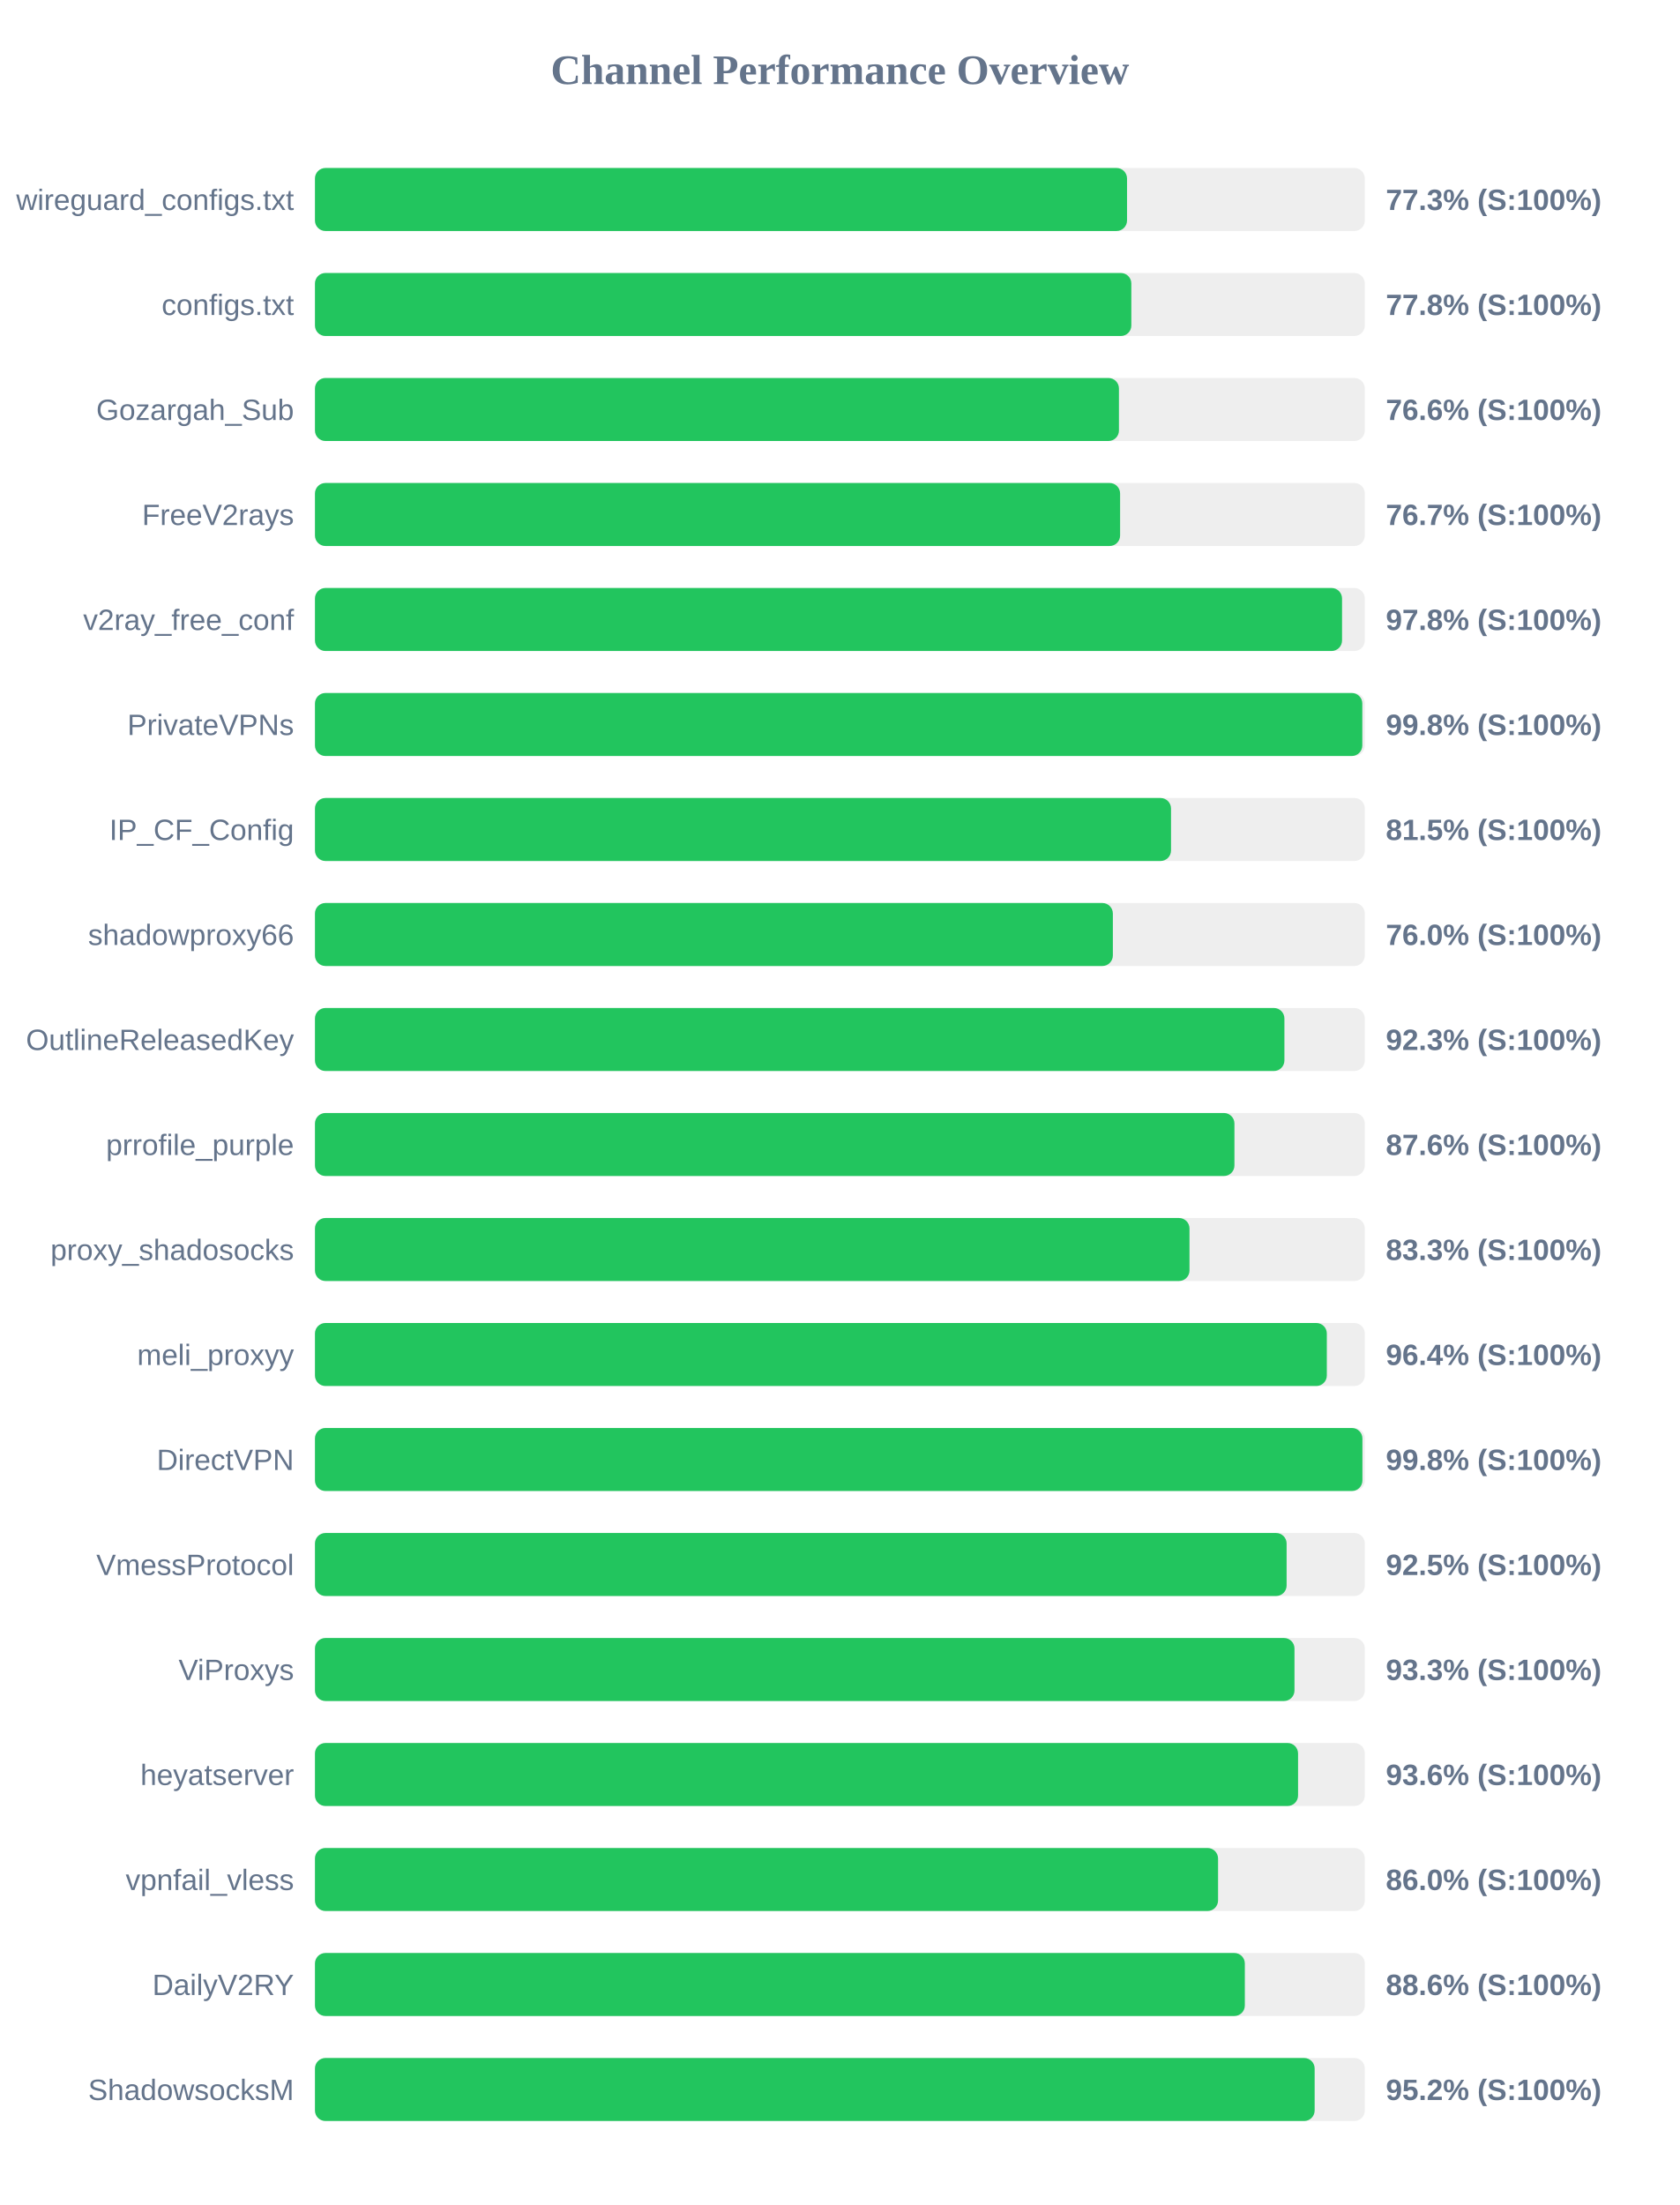
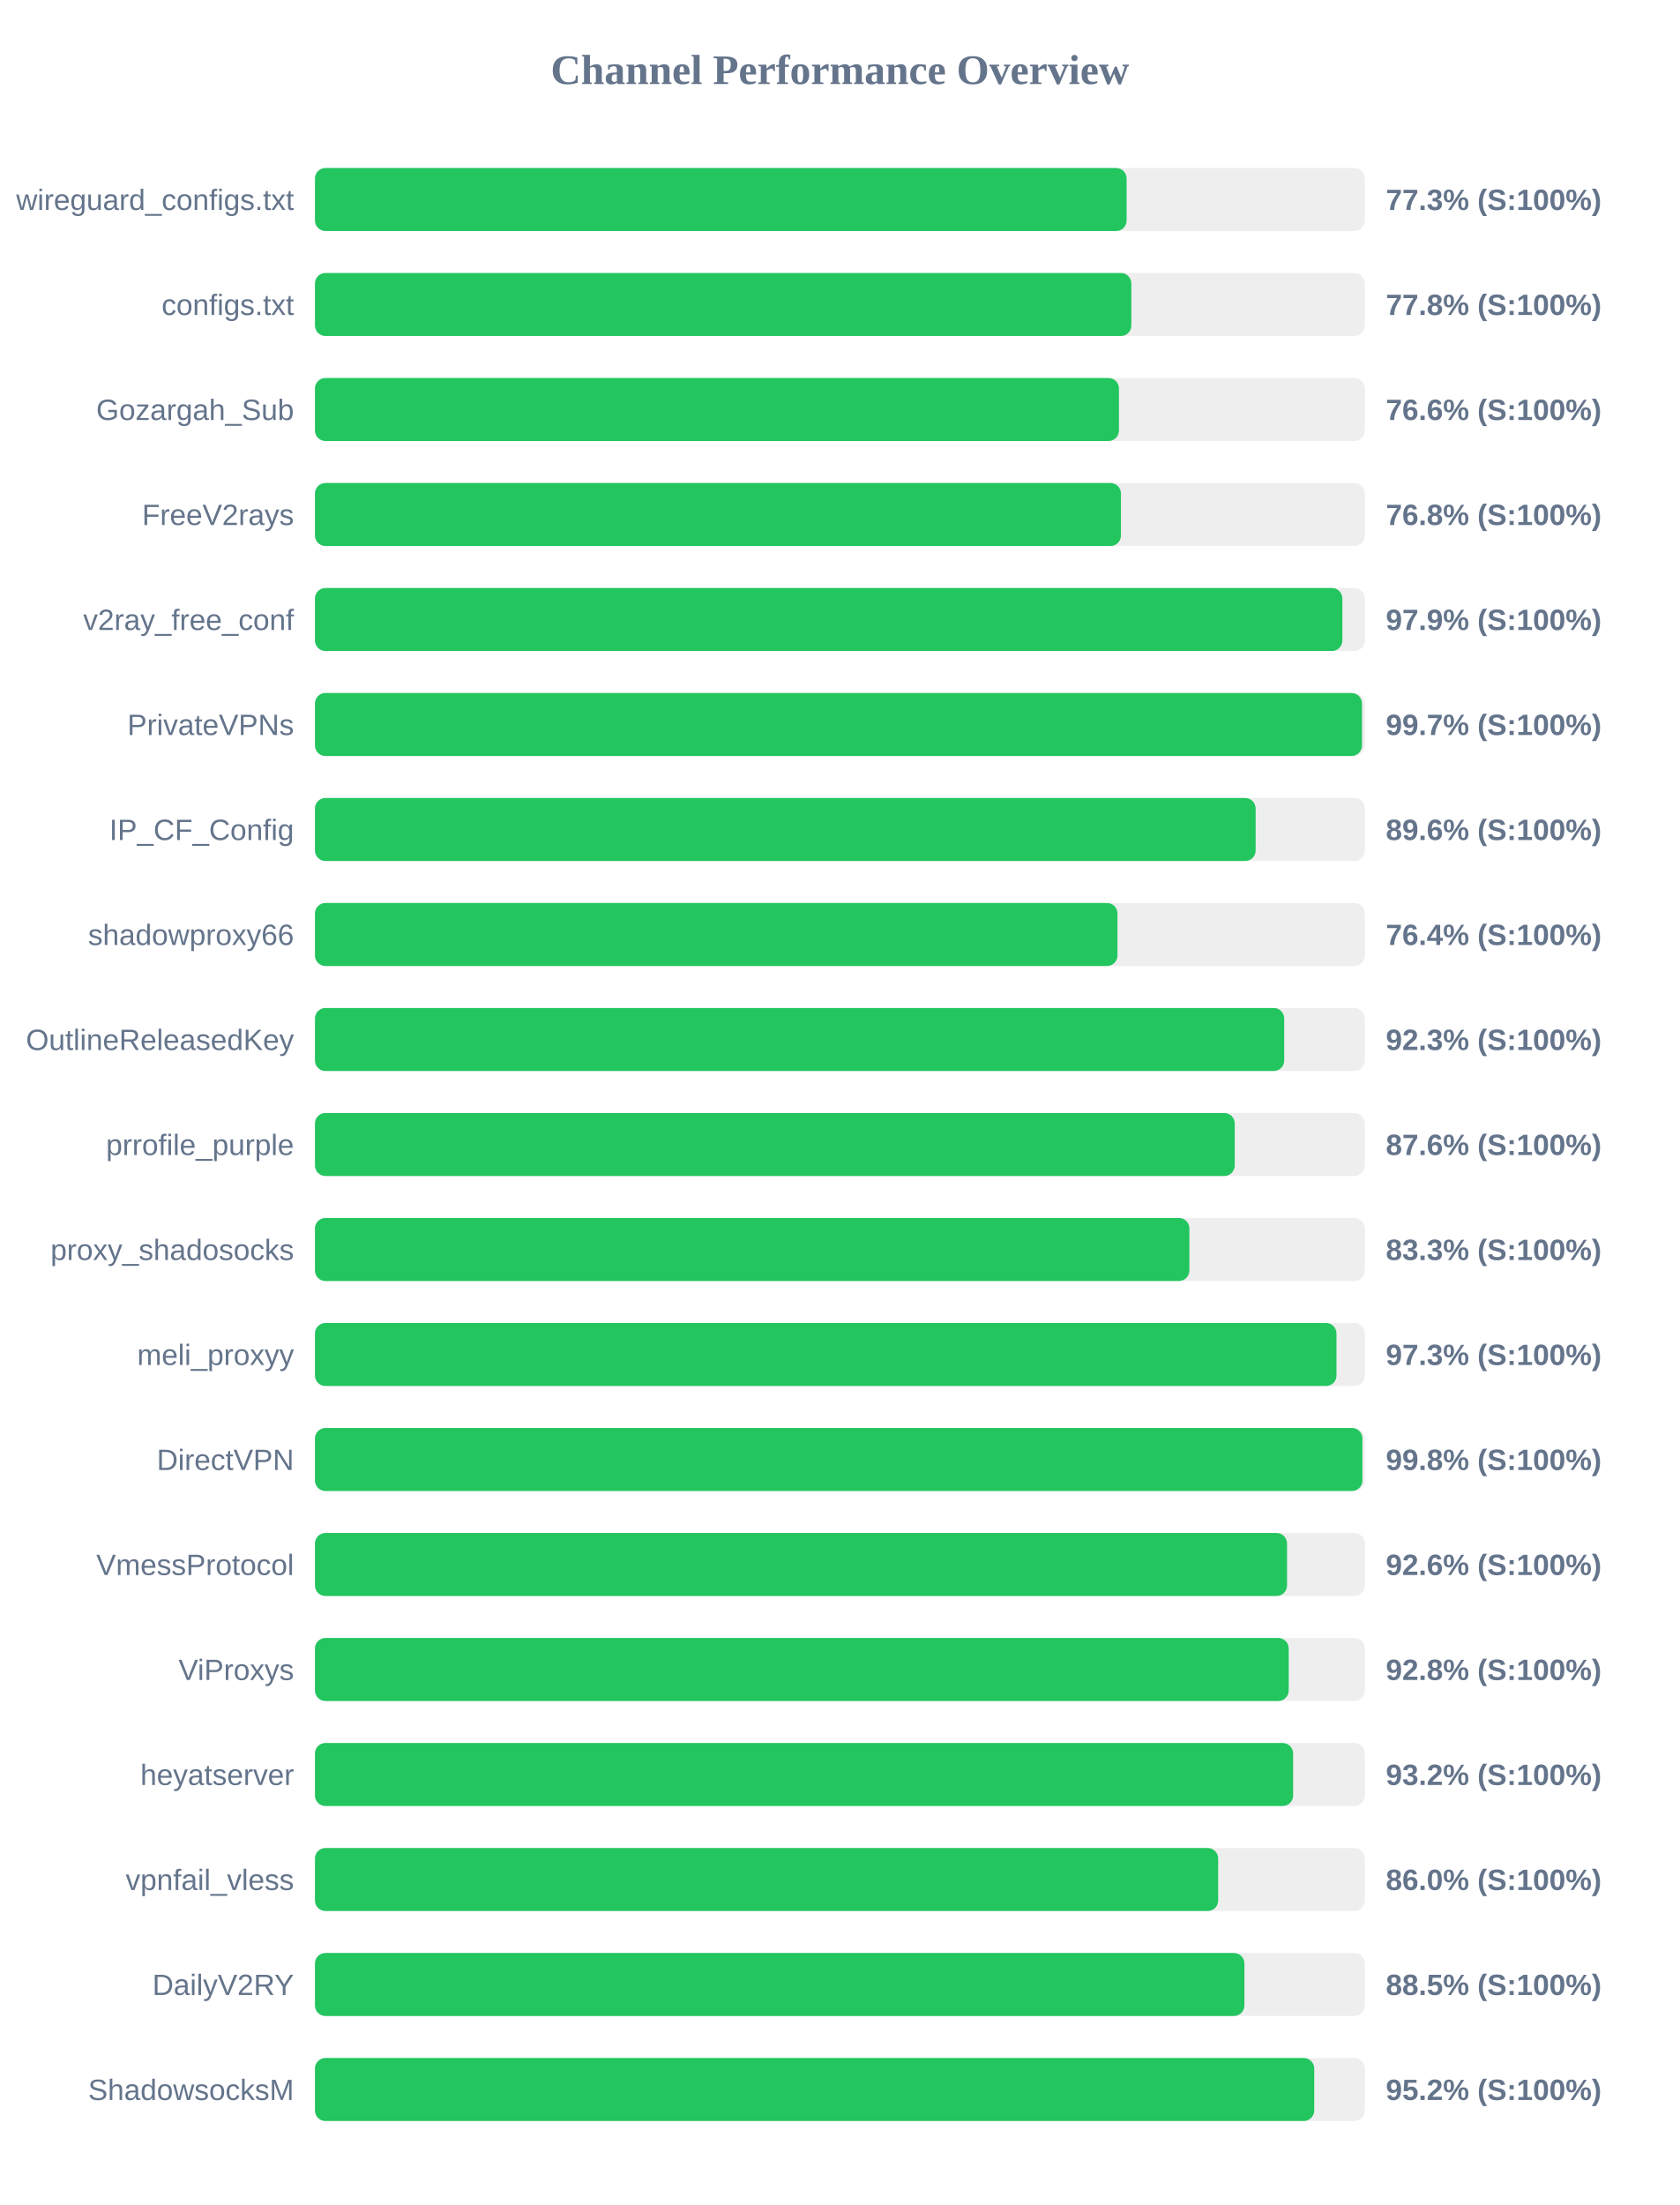
<svg xmlns="http://www.w3.org/2000/svg" width="800" height="1050" version="1.1">
  <style>
        .row { font: 14px Arial; fill: #64748b; }
        .score { font: bold 14px Arial; fill: #64748b; }
    </style>
  <text x="400" y="40" text-anchor="middle" font-size="20px" font-weight="bold" fill="#64748b">Channel Performance Overview</text>
  <rect x="150" y="80" width="500" height="30" fill="#eee" rx="5" />
-   <rect x="150" y="80" width="386.75" height="30" fill="#22c55e" rx="5" />
+   <rect x="150" y="80" width="386.55" height="30" fill="#22c55e" rx="5" />
  <text x="140" y="100" text-anchor="end" class="row">wireguard_configs.txt</text>
  <text x="660" y="100" text-anchor="start" class="score">77.3% (S:100%)</text>
  <rect x="150" y="130" width="500" height="30" fill="#eee" rx="5" />
  <rect x="150" y="130" width="388.8" height="30" fill="#22c55e" rx="5" />
  <text x="140" y="150" text-anchor="end" class="row">configs.txt</text>
  <text x="660" y="150" text-anchor="start" class="score">77.8% (S:100%)</text>
  <rect x="150" y="180" width="500" height="30" fill="#eee" rx="5" />
  <rect x="150" y="180" width="382.9" height="30" fill="#22c55e" rx="5" />
  <text x="140" y="200" text-anchor="end" class="row">Gozargah_Sub</text>
  <text x="660" y="200" text-anchor="start" class="score">76.6% (S:100%)</text>
  <rect x="150" y="230" width="500" height="30" fill="#eee" rx="5" />
-   <rect x="150" y="230" width="383.45" height="30" fill="#22c55e" rx="5" />
+   <rect x="150" y="230" width="383.85" height="30" fill="#22c55e" rx="5" />
  <text x="140" y="250" text-anchor="end" class="row">FreeV2rays</text>
-   <text x="660" y="250" text-anchor="start" class="score">76.7% (S:100%)</text>
+   <text x="660" y="250" text-anchor="start" class="score">76.8% (S:100%)</text>
  <rect x="150" y="280" width="500" height="30" fill="#eee" rx="5" />
-   <rect x="150" y="280" width="489.15" height="30" fill="#22c55e" rx="5" />
+   <rect x="150" y="280" width="489.3" height="30" fill="#22c55e" rx="5" />
  <text x="140" y="300" text-anchor="end" class="row">v2ray_free_conf</text>
-   <text x="660" y="300" text-anchor="start" class="score">97.8% (S:100%)</text>
+   <text x="660" y="300" text-anchor="start" class="score">97.9% (S:100%)</text>
  <rect x="150" y="330" width="500" height="30" fill="#eee" rx="5" />
-   <rect x="150" y="330" width="498.8" height="30" fill="#22c55e" rx="5" />
+   <rect x="150" y="330" width="498.65" height="30" fill="#22c55e" rx="5" />
  <text x="140" y="350" text-anchor="end" class="row">PrivateVPNs</text>
-   <text x="660" y="350" text-anchor="start" class="score">99.8% (S:100%)</text>
+   <text x="660" y="350" text-anchor="start" class="score">99.7% (S:100%)</text>
  <rect x="150" y="380" width="500" height="30" fill="#eee" rx="5" />
-   <rect x="150" y="380" width="407.7" height="30" fill="#22c55e" rx="5" />
+   <rect x="150" y="380" width="448.0" height="30" fill="#22c55e" rx="5" />
  <text x="140" y="400" text-anchor="end" class="row">IP_CF_Config</text>
-   <text x="660" y="400" text-anchor="start" class="score">81.5% (S:100%)</text>
+   <text x="660" y="400" text-anchor="start" class="score">89.6% (S:100%)</text>
  <rect x="150" y="430" width="500" height="30" fill="#eee" rx="5" />
-   <rect x="150" y="430" width="380.0" height="30" fill="#22c55e" rx="5" />
+   <rect x="150" y="430" width="382.2" height="30" fill="#22c55e" rx="5" />
  <text x="140" y="450" text-anchor="end" class="row">shadowproxy66</text>
-   <text x="660" y="450" text-anchor="start" class="score">76.0% (S:100%)</text>
+   <text x="660" y="450" text-anchor="start" class="score">76.4% (S:100%)</text>
  <rect x="150" y="480" width="500" height="30" fill="#eee" rx="5" />
-   <rect x="150" y="480" width="461.7" height="30" fill="#22c55e" rx="5" />
+   <rect x="150" y="480" width="461.6" height="30" fill="#22c55e" rx="5" />
  <text x="140" y="500" text-anchor="end" class="row">OutlineReleasedKey</text>
  <text x="660" y="500" text-anchor="start" class="score">92.3% (S:100%)</text>
  <rect x="150" y="530" width="500" height="30" fill="#eee" rx="5" />
-   <rect x="150" y="530" width="437.9" height="30" fill="#22c55e" rx="5" />
+   <rect x="150" y="530" width="438.05" height="30" fill="#22c55e" rx="5" />
  <text x="140" y="550" text-anchor="end" class="row">prrofile_purple</text>
  <text x="660" y="550" text-anchor="start" class="score">87.6% (S:100%)</text>
  <rect x="150" y="580" width="500" height="30" fill="#eee" rx="5" />
-   <rect x="150" y="580" width="416.5" height="30" fill="#22c55e" rx="5" />
+   <rect x="150" y="580" width="416.45" height="30" fill="#22c55e" rx="5" />
  <text x="140" y="600" text-anchor="end" class="row">proxy_shadosocks</text>
  <text x="660" y="600" text-anchor="start" class="score">83.3% (S:100%)</text>
  <rect x="150" y="630" width="500" height="30" fill="#eee" rx="5" />
-   <rect x="150" y="630" width="481.9" height="30" fill="#22c55e" rx="5" />
+   <rect x="150" y="630" width="486.5" height="30" fill="#22c55e" rx="5" />
  <text x="140" y="650" text-anchor="end" class="row">meli_proxyy</text>
-   <text x="660" y="650" text-anchor="start" class="score">96.4% (S:100%)</text>
+   <text x="660" y="650" text-anchor="start" class="score">97.3% (S:100%)</text>
  <rect x="150" y="680" width="500" height="30" fill="#eee" rx="5" />
  <rect x="150" y="680" width="498.85" height="30" fill="#22c55e" rx="5" />
  <text x="140" y="700" text-anchor="end" class="row">DirectVPN</text>
  <text x="660" y="700" text-anchor="start" class="score">99.8% (S:100%)</text>
  <rect x="150" y="730" width="500" height="30" fill="#eee" rx="5" />
-   <rect x="150" y="730" width="462.75" height="30" fill="#22c55e" rx="5" />
+   <rect x="150" y="730" width="462.95" height="30" fill="#22c55e" rx="5" />
  <text x="140" y="750" text-anchor="end" class="row">VmessProtocol</text>
-   <text x="660" y="750" text-anchor="start" class="score">92.5% (S:100%)</text>
+   <text x="660" y="750" text-anchor="start" class="score">92.6% (S:100%)</text>
  <rect x="150" y="780" width="500" height="30" fill="#eee" rx="5" />
-   <rect x="150" y="780" width="466.5" height="30" fill="#22c55e" rx="5" />
+   <rect x="150" y="780" width="463.75" height="30" fill="#22c55e" rx="5" />
  <text x="140" y="800" text-anchor="end" class="row">ViProxys</text>
-   <text x="660" y="800" text-anchor="start" class="score">93.3% (S:100%)</text>
+   <text x="660" y="800" text-anchor="start" class="score">92.8% (S:100%)</text>
  <rect x="150" y="830" width="500" height="30" fill="#eee" rx="5" />
-   <rect x="150" y="830" width="468.2" height="30" fill="#22c55e" rx="5" />
+   <rect x="150" y="830" width="465.85" height="30" fill="#22c55e" rx="5" />
  <text x="140" y="850" text-anchor="end" class="row">heyatserver</text>
-   <text x="660" y="850" text-anchor="start" class="score">93.6% (S:100%)</text>
+   <text x="660" y="850" text-anchor="start" class="score">93.2% (S:100%)</text>
  <rect x="150" y="880" width="500" height="30" fill="#eee" rx="5" />
-   <rect x="150" y="880" width="430.1" height="30" fill="#22c55e" rx="5" />
+   <rect x="150" y="880" width="430.15" height="30" fill="#22c55e" rx="5" />
  <text x="140" y="900" text-anchor="end" class="row">vpnfail_vless</text>
  <text x="660" y="900" text-anchor="start" class="score">86.0% (S:100%)</text>
  <rect x="150" y="930" width="500" height="30" fill="#eee" rx="5" />
-   <rect x="150" y="930" width="442.85" height="30" fill="#22c55e" rx="5" />
+   <rect x="150" y="930" width="442.65" height="30" fill="#22c55e" rx="5" />
  <text x="140" y="950" text-anchor="end" class="row">DailyV2RY</text>
-   <text x="660" y="950" text-anchor="start" class="score">88.6% (S:100%)</text>
+   <text x="660" y="950" text-anchor="start" class="score">88.5% (S:100%)</text>
  <rect x="150" y="980" width="500" height="30" fill="#eee" rx="5" />
-   <rect x="150" y="980" width="476.1" height="30" fill="#22c55e" rx="5" />
+   <rect x="150" y="980" width="475.9" height="30" fill="#22c55e" rx="5" />
  <text x="140" y="1000" text-anchor="end" class="row">ShadowsocksM</text>
  <text x="660" y="1000" text-anchor="start" class="score">95.2% (S:100%)</text>
</svg>
